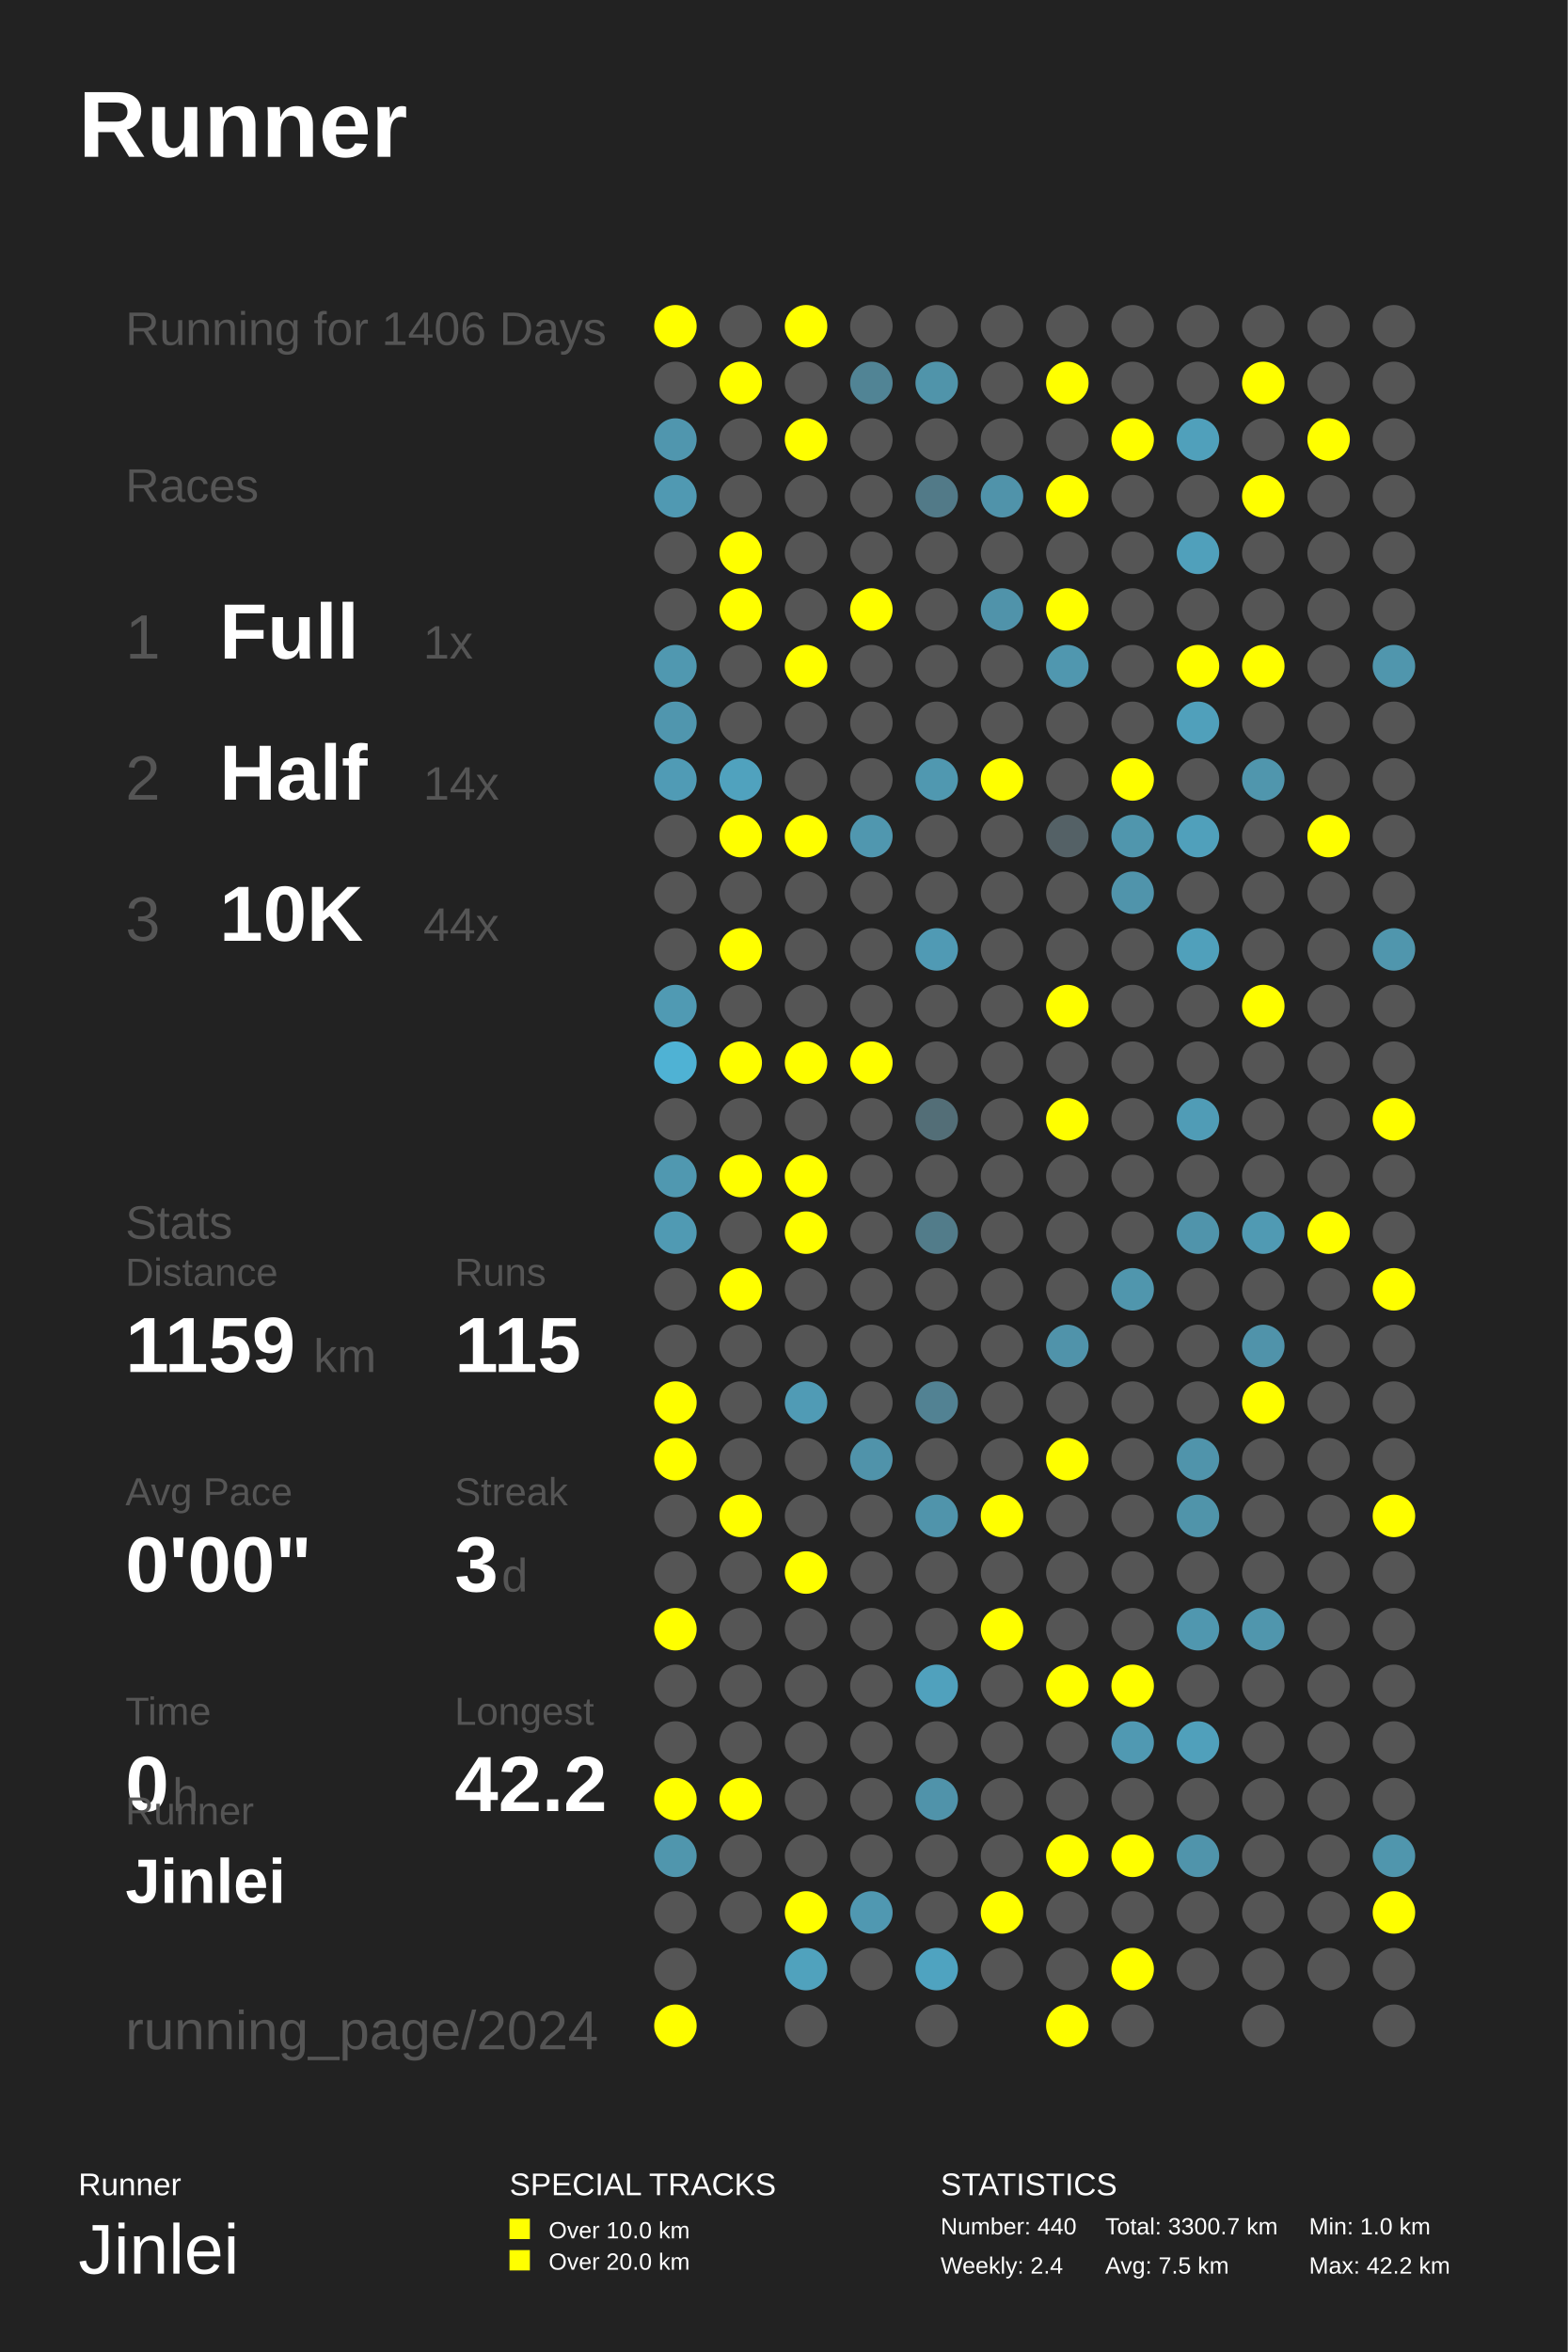
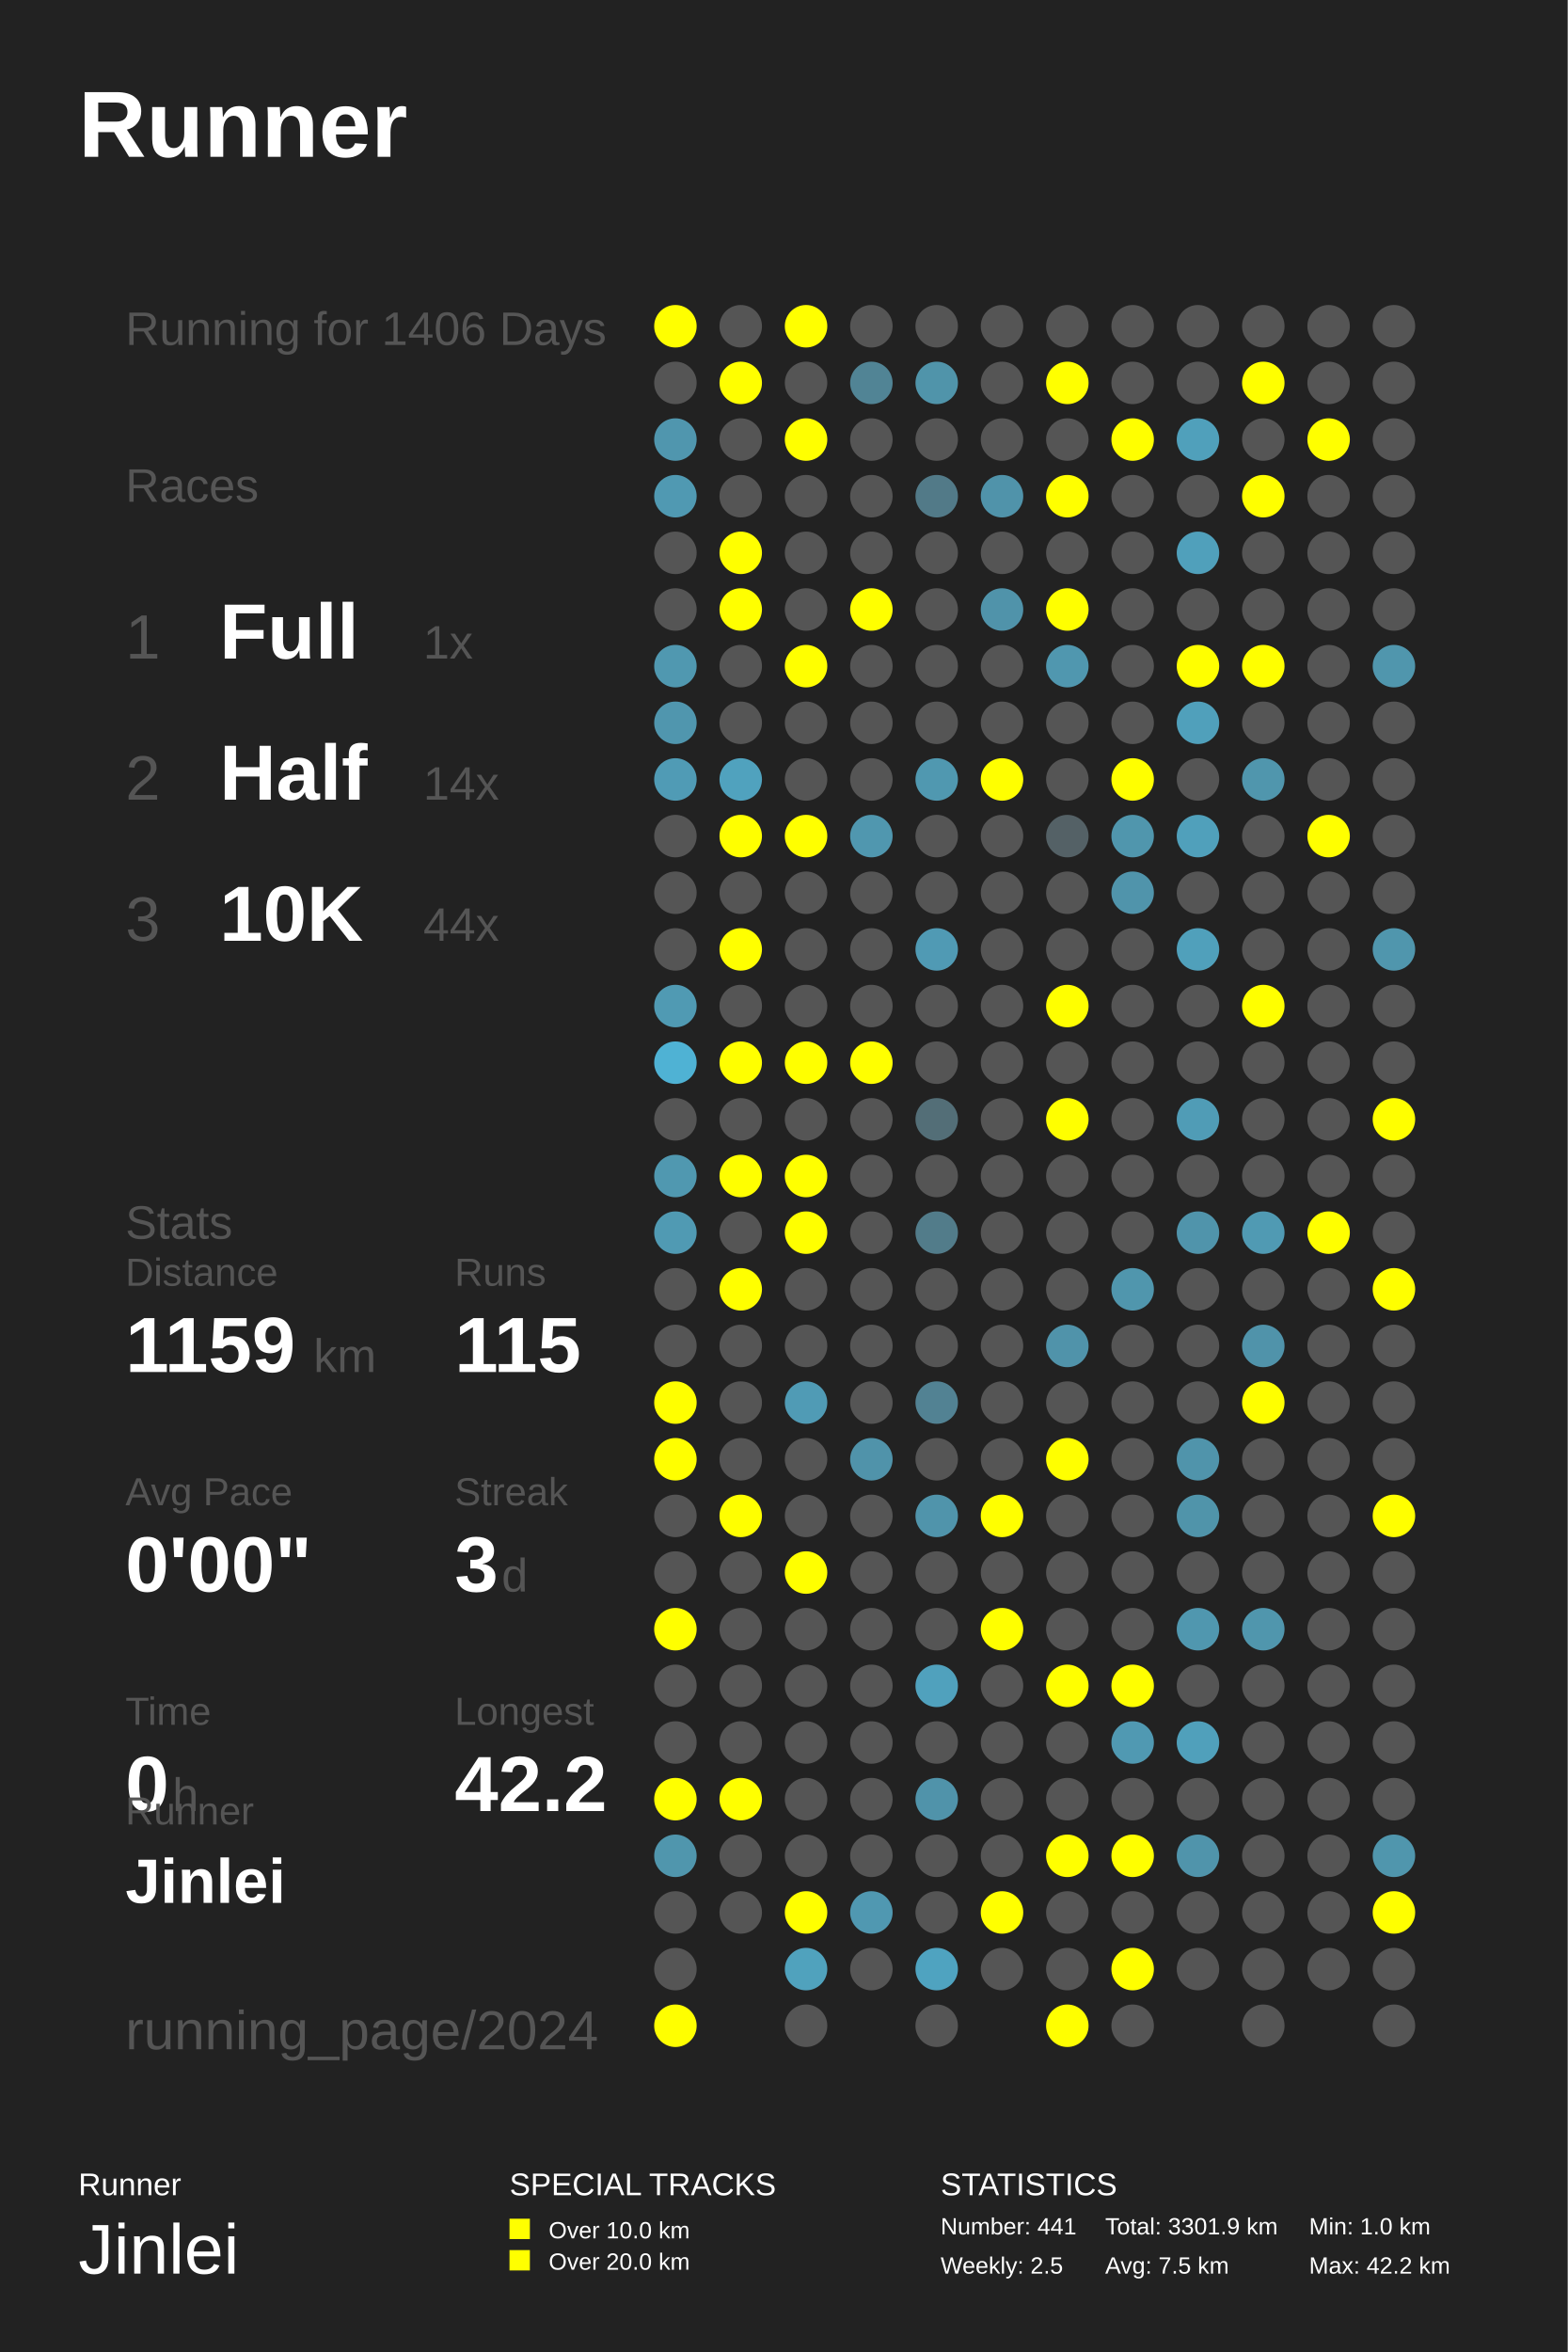
<svg xmlns="http://www.w3.org/2000/svg" baseProfile="full" height="300mm" version="1.1" viewBox="0,0,200,300" width="200mm">
  <defs />
  <rect fill="#222222" height="300" width="200" x="0" y="0" />
  <text fill="#FFFFFF" style="font-size:12px; font-family:Arial; font-weight:bold;" x="10" y="20">Runner</text>
  <text fill="#FFFFFF" style="font-size:4px; font-family:Arial" x="10" y="280">Runner</text>
  <text fill="#FFFFFF" style="font-size:9px; font-family:Arial" x="10" y="290">Jinlei</text>
  <text fill="#FFFFFF" style="font-size:4px; font-family:Arial" x="65" y="280">SPECIAL TRACKS</text>
  <rect fill="#FFFF00" height="2.6" width="2.6" x="65" y="283" />
  <text fill="#FFFFFF" style="font-size:3px; font-family:Arial" x="70" y="285.5">Over 10.0 km</text>
  <rect fill="#FFFF00" height="2.6" width="2.6" x="65" y="287" />
  <text fill="#FFFFFF" style="font-size:3px; font-family:Arial" x="70" y="289.5">Over 20.0 km</text>
  <text fill="#FFFFFF" style="font-size:4px; font-family:Arial" x="120" y="280">STATISTICS</text>
-   <text fill="#FFFFFF" style="font-size:3px; font-family:Arial" x="120" y="285">Number: 440</text>
-   <text fill="#FFFFFF" style="font-size:3px; font-family:Arial" x="120" y="290">Weekly: 2.4</text>
-   <text fill="#FFFFFF" style="font-size:3px; font-family:Arial" x="141" y="285">Total: 3300.7 km</text>
+   <text fill="#FFFFFF" style="font-size:3px; font-family:Arial" x="120" y="285">Number: 441</text>
+   <text fill="#FFFFFF" style="font-size:3px; font-family:Arial" x="120" y="290">Weekly: 2.5</text>
+   <text fill="#FFFFFF" style="font-size:3px; font-family:Arial" x="141" y="285">Total: 3301.9 km</text>
  <text fill="#FFFFFF" style="font-size:3px; font-family:Arial" x="141" y="290">Avg: 7.5 km</text>
  <text fill="#FFFFFF" style="font-size:3px; font-family:Arial" x="167" y="285">Min: 1.0 km</text>
  <text fill="#FFFFFF" style="font-size:3px; font-family:Arial" x="167" y="290">Max: 42.2 km</text>
  <text fill="#555555" style="font-size:6px; font-family:Arial;" x="16" y="44">Running for 1406 Days</text>
  <text fill="#555555" style="font-size:6px; font-family:Arial;" x="16" y="64">Races</text>
  <text fill="#555555" style="font-size:8px; font-family:Arial;" x="16" y="84">1</text>
  <text fill="#FFFFFF" style="font-size:10px; font-family:Arial; font-weight:bold;" x="28" y="84">Full</text>
  <text fill="#555555" style="font-size:6px; font-family:Arial;" x="54" y="84">1x</text>
  <text fill="#555555" style="font-size:8px; font-family:Arial;" x="16" y="102">2</text>
  <text fill="#FFFFFF" style="font-size:10px; font-family:Arial; font-weight:bold;" x="28" y="102">Half</text>
  <text fill="#555555" style="font-size:6px; font-family:Arial;" x="54" y="102">14x</text>
  <text fill="#555555" style="font-size:8px; font-family:Arial;" x="16" y="120">3</text>
  <text fill="#FFFFFF" style="font-size:10px; font-family:Arial; font-weight:bold;" x="28" y="120">10K</text>
  <text fill="#555555" style="font-size:6px; font-family:Arial;" x="54" y="120">44x</text>
  <text fill="#555555" style="font-size:6px; font-family:Arial;" x="16" y="158">Stats</text>
  <text fill="#555555" style="font-size:5px; font-family:Arial;" x="16" y="164">Distance</text>
  <text fill="#FFFFFF" style="font-size:10px; font-family:Arial; font-weight:bold;" x="16" y="175">1159</text>
  <text fill="#555555" style="font-size:6px; font-family:Arial;" x="40" y="175">km</text>
  <text fill="#555555" style="font-size:5px; font-family:Arial;" x="58" y="164">Runs</text>
  <text fill="#FFFFFF" style="font-size:10px; font-family:Arial; font-weight:bold;" x="58" y="175">115</text>
  <text fill="#555555" style="font-size:5px; font-family:Arial;" x="16" y="192">Avg Pace</text>
  <text fill="#FFFFFF" style="font-size:10px; font-family:Arial; font-weight:bold;" x="16" y="203">0'00"</text>
  <text fill="#555555" style="font-size:5px; font-family:Arial;" x="58" y="192">Streak</text>
  <text fill="#FFFFFF" style="font-size:10px; font-family:Arial; font-weight:bold;" x="58" y="203">3</text>
  <text fill="#555555" style="font-size:6px; font-family:Arial;" x="64" y="203">d</text>
  <text fill="#555555" style="font-size:5px; font-family:Arial;" x="16" y="220">Time</text>
  <text fill="#FFFFFF" style="font-size:10px; font-family:Arial; font-weight:bold;" x="16" y="231">0</text>
  <text fill="#555555" style="font-size:6px; font-family:Arial;" x="22" y="231">h</text>
  <text fill="#555555" style="font-size:5px; font-family:Arial;" x="58" y="220">Longest</text>
  <text fill="#FFFFFF" style="font-size:10px; font-family:Arial; font-weight:bold;" x="58" y="231">42.2</text>
  <text fill="#555555" style="font-size:5px; font-family:Arial;" x="16" y="232.71">Runner</text>
  <text fill="#FFFFFF" style="font-size:8px; font-family:Arial; font-weight:bold;" x="16" y="242.71">Jinlei</text>
  <text fill="#555555" style="font-size:7px; font-family:Arial;" x="16" y="261.387">running_page/2024</text>
  <circle cx="86.167" cy="41.613" fill="#FFFF00" r="2.71" />
  <circle cx="86.167" cy="48.839" fill="#555555" r="2.71" />
  <circle cx="86.167" cy="56.065" fill="#5096ae" r="2.71" />
  <circle cx="86.167" cy="63.29" fill="#5099b2" r="2.71" />
  <circle cx="86.167" cy="70.516" fill="#555555" r="2.71" />
  <circle cx="86.167" cy="77.742" fill="#555555" r="2.71" />
  <circle cx="86.167" cy="84.968" fill="#5098b0" r="2.71" />
  <circle cx="86.167" cy="92.194" fill="#5096ae" r="2.71" />
  <circle cx="86.167" cy="99.419" fill="#509bb5" r="2.71" />
  <circle cx="86.167" cy="106.645" fill="#555555" r="2.71" />
  <circle cx="86.167" cy="113.871" fill="#555555" r="2.71" />
  <circle cx="86.167" cy="121.097" fill="#555555" r="2.71" />
  <circle cx="86.167" cy="128.323" fill="#509ab3" r="2.71" />
  <circle cx="86.167" cy="135.548" fill="#4fb2d4" r="2.71" />
  <circle cx="86.167" cy="142.774" fill="#555555" r="2.71" />
  <circle cx="86.167" cy="150.0" fill="#5098b0" r="2.71" />
  <circle cx="86.167" cy="157.226" fill="#509ab3" r="2.71" />
  <circle cx="86.167" cy="164.452" fill="#555555" r="2.71" />
  <circle cx="86.167" cy="171.677" fill="#555555" r="2.71" />
  <circle cx="86.167" cy="178.903" fill="#FFFF00" r="2.71" />
  <circle cx="86.167" cy="186.129" fill="#FFFF00" r="2.71" />
  <circle cx="86.167" cy="193.355" fill="#555555" r="2.71" />
  <circle cx="86.167" cy="200.581" fill="#555555" r="2.71" />
  <circle cx="86.167" cy="207.806" fill="#FFFF00" r="2.71" />
  <circle cx="86.167" cy="215.032" fill="#555555" r="2.71" />
  <circle cx="86.167" cy="222.258" fill="#555555" r="2.71" />
  <circle cx="86.167" cy="229.484" fill="#FFFF00" r="2.71" />
  <circle cx="86.167" cy="236.71" fill="#5096ad" r="2.71" />
  <circle cx="86.167" cy="243.935" fill="#555555" r="2.71" />
  <circle cx="86.167" cy="251.161" fill="#555555" r="2.71" />
  <circle cx="86.167" cy="258.387" fill="#FFFF00" r="2.71" />
  <circle cx="94.5" cy="41.613" fill="#555555" r="2.71" />
  <circle cx="94.5" cy="48.839" fill="#FFFF00" r="2.71" />
  <circle cx="94.5" cy="56.065" fill="#555555" r="2.71" />
  <circle cx="94.5" cy="63.29" fill="#555555" r="2.71" />
  <circle cx="94.5" cy="70.516" fill="#FFFF00" r="2.71" />
  <circle cx="94.5" cy="77.742" fill="#FFFF00" r="2.71" />
  <circle cx="94.5" cy="84.968" fill="#555555" r="2.71" />
  <circle cx="94.5" cy="92.194" fill="#555555" r="2.71" />
  <circle cx="94.5" cy="99.419" fill="#50a2be" r="2.71" />
  <circle cx="94.5" cy="106.645" fill="#FFFF00" r="2.71" />
  <circle cx="94.5" cy="113.871" fill="#555555" r="2.71" />
  <circle cx="94.5" cy="121.097" fill="#FFFF00" r="2.71" />
  <circle cx="94.5" cy="128.323" fill="#555555" r="2.71" />
  <circle cx="94.5" cy="135.548" fill="#FFFF00" r="2.71" />
  <circle cx="94.5" cy="142.774" fill="#555555" r="2.71" />
  <circle cx="94.5" cy="150.0" fill="#FFFF00" r="2.71" />
  <circle cx="94.5" cy="157.226" fill="#555555" r="2.71" />
  <circle cx="94.5" cy="164.452" fill="#FFFF00" r="2.71" />
  <circle cx="94.5" cy="171.677" fill="#555555" r="2.71" />
  <circle cx="94.5" cy="178.903" fill="#555555" r="2.71" />
  <circle cx="94.5" cy="186.129" fill="#555555" r="2.71" />
  <circle cx="94.5" cy="193.355" fill="#FFFF00" r="2.71" />
  <circle cx="94.5" cy="200.581" fill="#555555" r="2.71" />
  <circle cx="94.5" cy="207.806" fill="#555555" r="2.71" />
  <circle cx="94.5" cy="215.032" fill="#555555" r="2.71" />
  <circle cx="94.5" cy="222.258" fill="#555555" r="2.71" />
  <circle cx="94.5" cy="229.484" fill="#FFFF00" r="2.71" />
  <circle cx="94.5" cy="236.71" fill="#555555" r="2.71" />
  <circle cx="94.5" cy="243.935" fill="#555555" r="2.71" />
  <circle cx="102.833" cy="41.613" fill="#FFFF00" r="2.71" />
  <circle cx="102.833" cy="48.839" fill="#555555" r="2.71" />
  <circle cx="102.833" cy="56.065" fill="#FFFF00" r="2.71" />
  <circle cx="102.833" cy="63.29" fill="#555555" r="2.71" />
  <circle cx="102.833" cy="70.516" fill="#555555" r="2.71" />
  <circle cx="102.833" cy="77.742" fill="#555555" r="2.71" />
  <circle cx="102.833" cy="84.968" fill="#FFFF00" r="2.71" />
  <circle cx="102.833" cy="92.194" fill="#555555" r="2.71" />
  <circle cx="102.833" cy="99.419" fill="#555555" r="2.71" />
  <circle cx="102.833" cy="106.645" fill="#FFFF00" r="2.71" />
  <circle cx="102.833" cy="113.871" fill="#555555" r="2.71" />
  <circle cx="102.833" cy="121.097" fill="#555555" r="2.71" />
  <circle cx="102.833" cy="128.323" fill="#555555" r="2.71" />
  <circle cx="102.833" cy="135.548" fill="#FFFF00" r="2.71" />
  <circle cx="102.833" cy="142.774" fill="#555555" r="2.71" />
  <circle cx="102.833" cy="150.0" fill="#FFFF00" r="2.71" />
  <circle cx="102.833" cy="157.226" fill="#FFFF00" r="2.71" />
  <circle cx="102.833" cy="164.452" fill="#555555" r="2.71" />
  <circle cx="102.833" cy="171.677" fill="#555555" r="2.71" />
  <circle cx="102.833" cy="178.903" fill="#509bb5" r="2.71" />
  <circle cx="102.833" cy="186.129" fill="#555555" r="2.71" />
  <circle cx="102.833" cy="193.355" fill="#555555" r="2.71" />
  <circle cx="102.833" cy="200.581" fill="#FFFF00" r="2.71" />
  <circle cx="102.833" cy="207.806" fill="#555555" r="2.71" />
  <circle cx="102.833" cy="215.032" fill="#555555" r="2.71" />
  <circle cx="102.833" cy="222.258" fill="#555555" r="2.71" />
  <circle cx="102.833" cy="229.484" fill="#555555" r="2.71" />
  <circle cx="102.833" cy="236.71" fill="#555555" r="2.71" />
  <circle cx="102.833" cy="243.935" fill="#FFFF00" r="2.71" />
  <circle cx="102.833" cy="251.161" fill="#50a2bd" r="2.71" />
  <circle cx="102.833" cy="258.387" fill="#555555" r="2.71" />
  <circle cx="111.167" cy="41.613" fill="#555555" r="2.71" />
  <circle cx="111.167" cy="48.839" fill="#518495" r="2.71" />
  <circle cx="111.167" cy="56.065" fill="#555555" r="2.71" />
  <circle cx="111.167" cy="63.29" fill="#555555" r="2.71" />
  <circle cx="111.167" cy="70.516" fill="#555555" r="2.71" />
  <circle cx="111.167" cy="77.742" fill="#FFFF00" r="2.71" />
  <circle cx="111.167" cy="84.968" fill="#555555" r="2.71" />
  <circle cx="111.167" cy="92.194" fill="#555555" r="2.71" />
  <circle cx="111.167" cy="99.419" fill="#555555" r="2.71" />
  <circle cx="111.167" cy="106.645" fill="#5097af" r="2.71" />
  <circle cx="111.167" cy="113.871" fill="#555555" r="2.71" />
  <circle cx="111.167" cy="121.097" fill="#555555" r="2.71" />
  <circle cx="111.167" cy="128.323" fill="#555555" r="2.71" />
  <circle cx="111.167" cy="135.548" fill="#FFFF00" r="2.71" />
  <circle cx="111.167" cy="142.774" fill="#555555" r="2.71" />
  <circle cx="111.167" cy="150.0" fill="#555555" r="2.71" />
  <circle cx="111.167" cy="157.226" fill="#555555" r="2.71" />
  <circle cx="111.167" cy="164.452" fill="#555555" r="2.71" />
  <circle cx="111.167" cy="171.677" fill="#555555" r="2.71" />
  <circle cx="111.167" cy="178.903" fill="#555555" r="2.71" />
  <circle cx="111.167" cy="186.129" fill="#5093aa" r="2.71" />
  <circle cx="111.167" cy="193.355" fill="#555555" r="2.71" />
  <circle cx="111.167" cy="200.581" fill="#555555" r="2.71" />
  <circle cx="111.167" cy="207.806" fill="#555555" r="2.71" />
  <circle cx="111.167" cy="215.032" fill="#555555" r="2.71" />
  <circle cx="111.167" cy="222.258" fill="#555555" r="2.71" />
  <circle cx="111.167" cy="229.484" fill="#555555" r="2.71" />
  <circle cx="111.167" cy="236.71" fill="#555555" r="2.71" />
  <circle cx="111.167" cy="243.935" fill="#5098b1" r="2.71" />
  <circle cx="111.167" cy="251.161" fill="#555555" r="2.71" />
  <circle cx="119.5" cy="41.613" fill="#555555" r="2.71" />
  <circle cx="119.5" cy="48.839" fill="#5094aa" r="2.71" />
  <circle cx="119.5" cy="56.065" fill="#555555" r="2.71" />
  <circle cx="119.5" cy="63.29" fill="#527a88" r="2.71" />
  <circle cx="119.5" cy="70.516" fill="#555555" r="2.71" />
  <circle cx="119.5" cy="77.742" fill="#555555" r="2.71" />
  <circle cx="119.5" cy="84.968" fill="#555555" r="2.71" />
  <circle cx="119.5" cy="92.194" fill="#555555" r="2.71" />
  <circle cx="119.5" cy="99.419" fill="#5098b0" r="2.71" />
  <circle cx="119.5" cy="106.645" fill="#555555" r="2.71" />
  <circle cx="119.5" cy="113.871" fill="#555555" r="2.71" />
  <circle cx="119.5" cy="121.097" fill="#509ab4" r="2.71" />
  <circle cx="119.5" cy="128.323" fill="#555555" r="2.71" />
  <circle cx="119.5" cy="135.548" fill="#555555" r="2.71" />
  <circle cx="119.5" cy="142.774" fill="#536e77" r="2.71" />
  <circle cx="119.5" cy="150.0" fill="#555555" r="2.71" />
  <circle cx="119.5" cy="157.226" fill="#527c8a" r="2.71" />
  <circle cx="119.5" cy="164.452" fill="#555555" r="2.71" />
  <circle cx="119.5" cy="171.677" fill="#555555" r="2.71" />
  <circle cx="119.5" cy="178.903" fill="#528293" r="2.71" />
  <circle cx="119.5" cy="186.129" fill="#555555" r="2.71" />
  <circle cx="119.5" cy="193.355" fill="#5094ab" r="2.71" />
  <circle cx="119.5" cy="200.581" fill="#555555" r="2.71" />
  <circle cx="119.5" cy="207.806" fill="#555555" r="2.71" />
  <circle cx="119.5" cy="215.032" fill="#50a1bd" r="2.71" />
  <circle cx="119.5" cy="222.258" fill="#555555" r="2.71" />
  <circle cx="119.5" cy="229.484" fill="#5093aa" r="2.71" />
  <circle cx="119.5" cy="236.71" fill="#555555" r="2.71" />
  <circle cx="119.5" cy="243.935" fill="#555555" r="2.71" />
  <circle cx="119.5" cy="251.161" fill="#4fa3c0" r="2.71" />
  <circle cx="119.5" cy="258.387" fill="#555555" r="2.71" />
  <circle cx="127.833" cy="41.613" fill="#555555" r="2.71" />
  <circle cx="127.833" cy="48.839" fill="#555555" r="2.71" />
  <circle cx="127.833" cy="56.065" fill="#555555" r="2.71" />
  <circle cx="127.833" cy="63.29" fill="#5093aa" r="2.71" />
  <circle cx="127.833" cy="70.516" fill="#555555" r="2.71" />
  <circle cx="127.833" cy="77.742" fill="#5093aa" r="2.71" />
  <circle cx="127.833" cy="84.968" fill="#555555" r="2.71" />
  <circle cx="127.833" cy="92.194" fill="#555555" r="2.71" />
  <circle cx="127.833" cy="99.419" fill="#FFFF00" r="2.71" />
  <circle cx="127.833" cy="106.645" fill="#555555" r="2.71" />
  <circle cx="127.833" cy="113.871" fill="#555555" r="2.71" />
  <circle cx="127.833" cy="121.097" fill="#555555" r="2.71" />
  <circle cx="127.833" cy="128.323" fill="#555555" r="2.71" />
  <circle cx="127.833" cy="135.548" fill="#555555" r="2.71" />
  <circle cx="127.833" cy="142.774" fill="#555555" r="2.71" />
  <circle cx="127.833" cy="150.0" fill="#555555" r="2.71" />
  <circle cx="127.833" cy="157.226" fill="#555555" r="2.71" />
  <circle cx="127.833" cy="164.452" fill="#555555" r="2.71" />
  <circle cx="127.833" cy="171.677" fill="#555555" r="2.71" />
  <circle cx="127.833" cy="178.903" fill="#555555" r="2.71" />
  <circle cx="127.833" cy="186.129" fill="#555555" r="2.71" />
  <circle cx="127.833" cy="193.355" fill="#FFFF00" r="2.71" />
  <circle cx="127.833" cy="200.581" fill="#555555" r="2.71" />
  <circle cx="127.833" cy="207.806" fill="#FFFF00" r="2.71" />
  <circle cx="127.833" cy="215.032" fill="#555555" r="2.71" />
  <circle cx="127.833" cy="222.258" fill="#555555" r="2.71" />
  <circle cx="127.833" cy="229.484" fill="#555555" r="2.71" />
  <circle cx="127.833" cy="236.71" fill="#555555" r="2.71" />
  <circle cx="127.833" cy="243.935" fill="#FFFF00" r="2.71" />
  <circle cx="127.833" cy="251.161" fill="#555555" r="2.71" />
  <circle cx="136.167" cy="41.613" fill="#555555" r="2.71" />
  <circle cx="136.167" cy="48.839" fill="#FFFF00" r="2.71" />
  <circle cx="136.167" cy="56.065" fill="#555555" r="2.71" />
  <circle cx="136.167" cy="63.29" fill="#FFFF00" r="2.71" />
  <circle cx="136.167" cy="70.516" fill="#555555" r="2.71" />
  <circle cx="136.167" cy="77.742" fill="#FFFF00" r="2.71" />
  <circle cx="136.167" cy="84.968" fill="#5097af" r="2.71" />
  <circle cx="136.167" cy="92.194" fill="#555555" r="2.71" />
  <circle cx="136.167" cy="99.419" fill="#555555" r="2.71" />
  <circle cx="136.167" cy="106.645" fill="#546166" r="2.71" />
  <circle cx="136.167" cy="113.871" fill="#555555" r="2.71" />
  <circle cx="136.167" cy="121.097" fill="#555555" r="2.71" />
  <circle cx="136.167" cy="128.323" fill="#FFFF00" r="2.71" />
  <circle cx="136.167" cy="135.548" fill="#555555" r="2.71" />
  <circle cx="136.167" cy="142.774" fill="#FFFF00" r="2.71" />
  <circle cx="136.167" cy="150.0" fill="#555555" r="2.71" />
  <circle cx="136.167" cy="157.226" fill="#555555" r="2.71" />
  <circle cx="136.167" cy="164.452" fill="#555555" r="2.71" />
  <circle cx="136.167" cy="171.677" fill="#5093aa" r="2.71" />
  <circle cx="136.167" cy="178.903" fill="#555555" r="2.71" />
  <circle cx="136.167" cy="186.129" fill="#FFFF00" r="2.71" />
  <circle cx="136.167" cy="193.355" fill="#555555" r="2.71" />
  <circle cx="136.167" cy="200.581" fill="#555555" r="2.71" />
  <circle cx="136.167" cy="207.806" fill="#555555" r="2.71" />
  <circle cx="136.167" cy="215.032" fill="#FFFF00" r="2.71" />
  <circle cx="136.167" cy="222.258" fill="#555555" r="2.71" />
  <circle cx="136.167" cy="229.484" fill="#555555" r="2.71" />
  <circle cx="136.167" cy="236.71" fill="#FFFF00" r="2.71" />
  <circle cx="136.167" cy="243.935" fill="#555555" r="2.71" />
  <circle cx="136.167" cy="251.161" fill="#555555" r="2.71" />
  <circle cx="136.167" cy="258.387" fill="#FFFF00" r="2.71" />
  <circle cx="144.5" cy="41.613" fill="#555555" r="2.71" />
  <circle cx="144.5" cy="48.839" fill="#555555" r="2.71" />
  <circle cx="144.5" cy="56.065" fill="#FFFF00" r="2.71" />
  <circle cx="144.5" cy="63.29" fill="#555555" r="2.71" />
  <circle cx="144.5" cy="70.516" fill="#555555" r="2.71" />
  <circle cx="144.5" cy="77.742" fill="#555555" r="2.71" />
  <circle cx="144.5" cy="84.968" fill="#555555" r="2.71" />
  <circle cx="144.5" cy="92.194" fill="#555555" r="2.71" />
  <circle cx="144.5" cy="99.419" fill="#FFFF00" r="2.71" />
  <circle cx="144.5" cy="106.645" fill="#5096ad" r="2.71" />
  <circle cx="144.5" cy="113.871" fill="#5094ab" r="2.71" />
  <circle cx="144.5" cy="121.097" fill="#555555" r="2.71" />
  <circle cx="144.5" cy="128.323" fill="#555555" r="2.71" />
  <circle cx="144.5" cy="135.548" fill="#555555" r="2.71" />
  <circle cx="144.5" cy="142.774" fill="#555555" r="2.71" />
  <circle cx="144.5" cy="150.0" fill="#555555" r="2.71" />
  <circle cx="144.5" cy="157.226" fill="#555555" r="2.71" />
  <circle cx="144.5" cy="164.452" fill="#5096ad" r="2.71" />
  <circle cx="144.5" cy="171.677" fill="#555555" r="2.71" />
  <circle cx="144.5" cy="178.903" fill="#555555" r="2.71" />
  <circle cx="144.5" cy="186.129" fill="#555555" r="2.71" />
  <circle cx="144.5" cy="193.355" fill="#555555" r="2.71" />
  <circle cx="144.5" cy="200.581" fill="#555555" r="2.71" />
  <circle cx="144.5" cy="207.806" fill="#555555" r="2.71" />
  <circle cx="144.5" cy="215.032" fill="#FFFF00" r="2.71" />
  <circle cx="144.5" cy="222.258" fill="#5099b2" r="2.71" />
  <circle cx="144.5" cy="229.484" fill="#555555" r="2.71" />
  <circle cx="144.5" cy="236.71" fill="#FFFF00" r="2.71" />
  <circle cx="144.5" cy="243.935" fill="#555555" r="2.71" />
  <circle cx="144.5" cy="251.161" fill="#FFFF00" r="2.71" />
  <circle cx="144.5" cy="258.387" fill="#555555" r="2.71" />
  <circle cx="152.833" cy="41.613" fill="#555555" r="2.71" />
  <circle cx="152.833" cy="48.839" fill="#555555" r="2.71" />
  <circle cx="152.833" cy="56.065" fill="#50a0bb" r="2.71" />
  <circle cx="152.833" cy="63.29" fill="#555555" r="2.71" />
  <circle cx="152.833" cy="70.516" fill="#50a0bb" r="2.71" />
  <circle cx="152.833" cy="77.742" fill="#555555" r="2.71" />
  <circle cx="152.833" cy="84.968" fill="#FFFF00" r="2.71" />
  <circle cx="152.833" cy="92.194" fill="#50a0bb" r="2.71" />
  <circle cx="152.833" cy="99.419" fill="#555555" r="2.71" />
  <circle cx="152.833" cy="106.645" fill="#50a0bb" r="2.71" />
  <circle cx="152.833" cy="113.871" fill="#555555" r="2.71" />
  <circle cx="152.833" cy="121.097" fill="#50a0bb" r="2.71" />
  <circle cx="152.833" cy="128.323" fill="#555555" r="2.71" />
  <circle cx="152.833" cy="135.548" fill="#555555" r="2.71" />
  <circle cx="152.833" cy="142.774" fill="#509cb6" r="2.71" />
  <circle cx="152.833" cy="150.0" fill="#555555" r="2.71" />
  <circle cx="152.833" cy="157.226" fill="#5094ab" r="2.71" />
  <circle cx="152.833" cy="164.452" fill="#555555" r="2.71" />
  <circle cx="152.833" cy="171.677" fill="#555555" r="2.71" />
  <circle cx="152.833" cy="178.903" fill="#555555" r="2.71" />
  <circle cx="152.833" cy="186.129" fill="#5094ab" r="2.71" />
  <circle cx="152.833" cy="193.355" fill="#5094aa" r="2.71" />
  <circle cx="152.833" cy="200.581" fill="#555555" r="2.71" />
  <circle cx="152.833" cy="207.806" fill="#5097af" r="2.71" />
  <circle cx="152.833" cy="215.032" fill="#555555" r="2.71" />
  <circle cx="152.833" cy="222.258" fill="#50a0bb" r="2.71" />
  <circle cx="152.833" cy="229.484" fill="#555555" r="2.71" />
  <circle cx="152.833" cy="236.71" fill="#5094ab" r="2.71" />
  <circle cx="152.833" cy="243.935" fill="#555555" r="2.71" />
  <circle cx="152.833" cy="251.161" fill="#555555" r="2.71" />
  <circle cx="161.167" cy="41.613" fill="#555555" r="2.71" />
  <circle cx="161.167" cy="48.839" fill="#FFFF00" r="2.71" />
  <circle cx="161.167" cy="56.065" fill="#555555" r="2.71" />
  <circle cx="161.167" cy="63.29" fill="#FFFF00" r="2.71" />
  <circle cx="161.167" cy="70.516" fill="#555555" r="2.71" />
  <circle cx="161.167" cy="77.742" fill="#555555" r="2.71" />
  <circle cx="161.167" cy="84.968" fill="#FFFF00" r="2.71" />
  <circle cx="161.167" cy="92.194" fill="#555555" r="2.71" />
  <circle cx="161.167" cy="99.419" fill="#5096ad" r="2.71" />
  <circle cx="161.167" cy="106.645" fill="#555555" r="2.71" />
  <circle cx="161.167" cy="113.871" fill="#555555" r="2.71" />
  <circle cx="161.167" cy="121.097" fill="#555555" r="2.71" />
  <circle cx="161.167" cy="128.323" fill="#FFFF00" r="2.71" />
  <circle cx="161.167" cy="135.548" fill="#555555" r="2.71" />
  <circle cx="161.167" cy="142.774" fill="#555555" r="2.71" />
  <circle cx="161.167" cy="150.0" fill="#555555" r="2.71" />
  <circle cx="161.167" cy="157.226" fill="#509ab3" r="2.71" />
  <circle cx="161.167" cy="164.452" fill="#555555" r="2.71" />
  <circle cx="161.167" cy="171.677" fill="#5093aa" r="2.71" />
  <circle cx="161.167" cy="178.903" fill="#FFFF00" r="2.71" />
  <circle cx="161.167" cy="186.129" fill="#555555" r="2.71" />
  <circle cx="161.167" cy="193.355" fill="#555555" r="2.71" />
  <circle cx="161.167" cy="200.581" fill="#555555" r="2.71" />
  <circle cx="161.167" cy="207.806" fill="#5096ad" r="2.71" />
  <circle cx="161.167" cy="215.032" fill="#555555" r="2.71" />
  <circle cx="161.167" cy="222.258" fill="#555555" r="2.71" />
  <circle cx="161.167" cy="229.484" fill="#555555" r="2.71" />
  <circle cx="161.167" cy="236.71" fill="#555555" r="2.71" />
  <circle cx="161.167" cy="243.935" fill="#555555" r="2.71" />
  <circle cx="161.167" cy="251.161" fill="#555555" r="2.71" />
  <circle cx="161.167" cy="258.387" fill="#555555" r="2.71" />
  <circle cx="169.5" cy="41.613" fill="#555555" r="2.71" />
  <circle cx="169.5" cy="48.839" fill="#555555" r="2.71" />
  <circle cx="169.5" cy="56.065" fill="#FFFF00" r="2.71" />
  <circle cx="169.5" cy="63.29" fill="#555555" r="2.71" />
  <circle cx="169.5" cy="70.516" fill="#555555" r="2.71" />
  <circle cx="169.5" cy="77.742" fill="#555555" r="2.71" />
  <circle cx="169.5" cy="84.968" fill="#555555" r="2.71" />
  <circle cx="169.5" cy="92.194" fill="#555555" r="2.71" />
  <circle cx="169.5" cy="99.419" fill="#555555" r="2.71" />
  <circle cx="169.5" cy="106.645" fill="#FFFF00" r="2.71" />
  <circle cx="169.5" cy="113.871" fill="#555555" r="2.71" />
  <circle cx="169.5" cy="121.097" fill="#555555" r="2.71" />
  <circle cx="169.5" cy="128.323" fill="#555555" r="2.71" />
  <circle cx="169.5" cy="135.548" fill="#555555" r="2.71" />
  <circle cx="169.5" cy="142.774" fill="#555555" r="2.71" />
  <circle cx="169.5" cy="150.0" fill="#555555" r="2.71" />
  <circle cx="169.5" cy="157.226" fill="#FFFF00" r="2.71" />
  <circle cx="169.5" cy="164.452" fill="#555555" r="2.71" />
  <circle cx="169.5" cy="171.677" fill="#555555" r="2.71" />
  <circle cx="169.5" cy="178.903" fill="#555555" r="2.71" />
  <circle cx="169.5" cy="186.129" fill="#555555" r="2.71" />
  <circle cx="169.5" cy="193.355" fill="#555555" r="2.71" />
  <circle cx="169.5" cy="200.581" fill="#555555" r="2.71" />
  <circle cx="169.5" cy="207.806" fill="#555555" r="2.71" />
  <circle cx="169.5" cy="215.032" fill="#555555" r="2.71" />
  <circle cx="169.5" cy="222.258" fill="#555555" r="2.71" />
  <circle cx="169.5" cy="229.484" fill="#555555" r="2.71" />
  <circle cx="169.5" cy="236.71" fill="#555555" r="2.71" />
  <circle cx="169.5" cy="243.935" fill="#555555" r="2.71" />
  <circle cx="169.5" cy="251.161" fill="#555555" r="2.71" />
  <circle cx="177.833" cy="41.613" fill="#555555" r="2.71" />
  <circle cx="177.833" cy="48.839" fill="#555555" r="2.71" />
  <circle cx="177.833" cy="56.065" fill="#555555" r="2.71" />
  <circle cx="177.833" cy="63.29" fill="#555555" r="2.71" />
  <circle cx="177.833" cy="70.516" fill="#555555" r="2.71" />
  <circle cx="177.833" cy="77.742" fill="#555555" r="2.71" />
  <circle cx="177.833" cy="84.968" fill="#5096ad" r="2.71" />
  <circle cx="177.833" cy="92.194" fill="#555555" r="2.71" />
  <circle cx="177.833" cy="99.419" fill="#555555" r="2.71" />
  <circle cx="177.833" cy="106.645" fill="#555555" r="2.71" />
  <circle cx="177.833" cy="113.871" fill="#555555" r="2.71" />
  <circle cx="177.833" cy="121.097" fill="#5096ad" r="2.71" />
  <circle cx="177.833" cy="128.323" fill="#555555" r="2.71" />
  <circle cx="177.833" cy="135.548" fill="#555555" r="2.71" />
  <circle cx="177.833" cy="142.774" fill="#FFFF00" r="2.71" />
  <circle cx="177.833" cy="150.0" fill="#555555" r="2.71" />
  <circle cx="177.833" cy="157.226" fill="#555555" r="2.71" />
  <circle cx="177.833" cy="164.452" fill="#FFFF00" r="2.71" />
  <circle cx="177.833" cy="171.677" fill="#555555" r="2.71" />
  <circle cx="177.833" cy="178.903" fill="#555555" r="2.71" />
  <circle cx="177.833" cy="186.129" fill="#555555" r="2.71" />
  <circle cx="177.833" cy="193.355" fill="#FFFF00" r="2.71" />
  <circle cx="177.833" cy="200.581" fill="#555555" r="2.71" />
  <circle cx="177.833" cy="207.806" fill="#555555" r="2.71" />
  <circle cx="177.833" cy="215.032" fill="#555555" r="2.71" />
  <circle cx="177.833" cy="222.258" fill="#555555" r="2.71" />
  <circle cx="177.833" cy="229.484" fill="#555555" r="2.71" />
  <circle cx="177.833" cy="236.71" fill="#5096ad" r="2.71" />
  <circle cx="177.833" cy="243.935" fill="#FFFF00" r="2.71" />
  <circle cx="177.833" cy="251.161" fill="#555555" r="2.71" />
  <circle cx="177.833" cy="258.387" fill="#555555" r="2.71" />
</svg>
